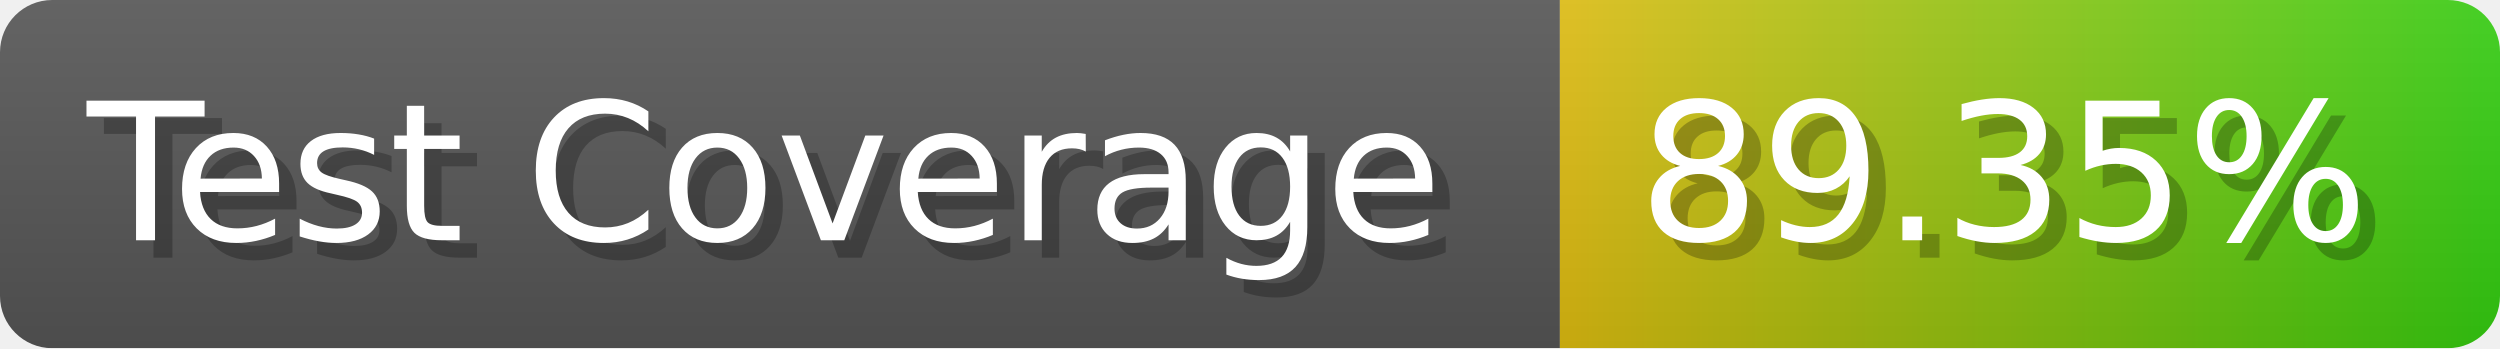
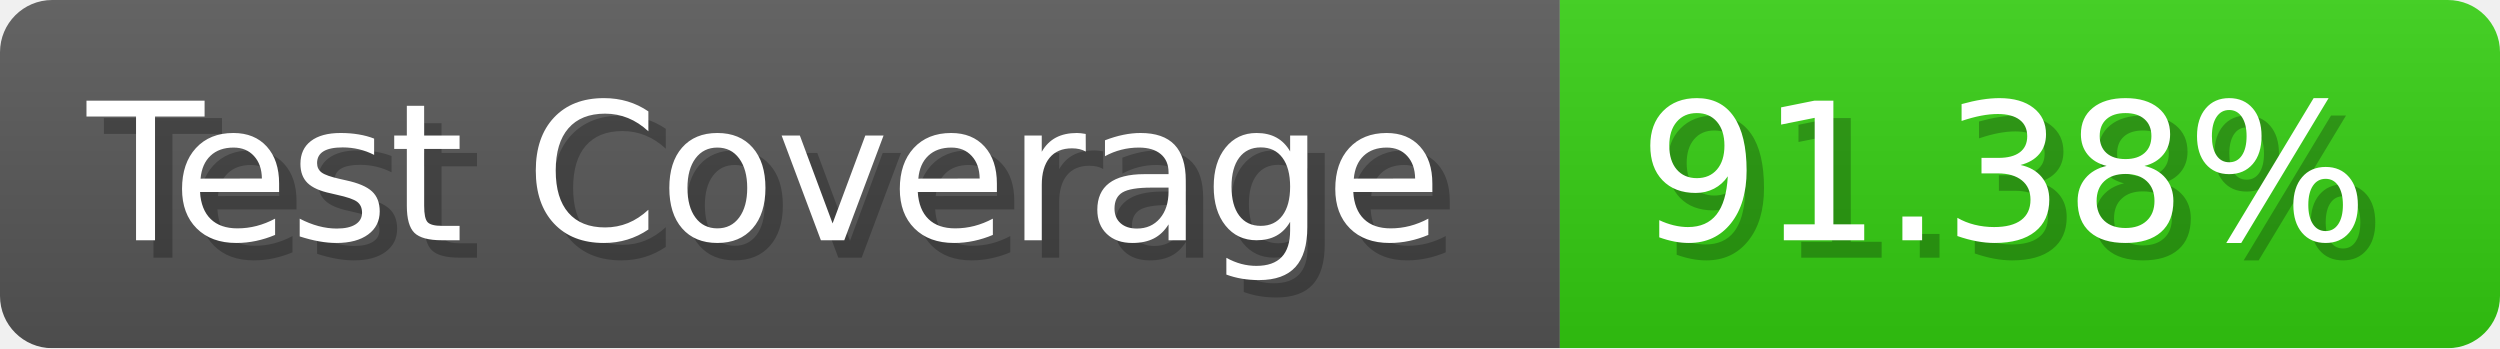
- <svg xmlns="http://www.w3.org/2000/svg" width="143.6" height="20" viewBox="0 0 1436 200" role="img" aria-label="Test Coverage: 89.35%">
+ <svg xmlns="http://www.w3.org/2000/svg" width="143.6" height="20" viewBox="0 0 1436 200" role="img" aria-label="Test Coverage: 91.38%">
  <linearGradient id="a" x2="0" y2="100%">
    <stop offset="0" stop-opacity=".1" stop-color="#EEE" />
    <stop offset="1" stop-opacity=".1" />
  </linearGradient>
  <mask id="m">
    <rect width="1436" height="200" rx="30" fill="#FFF" />
  </mask>
  <g mask="url(#m)">
    <rect width="896" height="200" fill="#555" />
-     <rect width="540" height="200" fill="url(#x)" x="896" />
+     <rect width="540" height="200" fill="#3C1" x="896" />
    <rect width="1436" height="200" fill="url(#a)" />
  </g>
  <g aria-hidden="true" fill="#fff" text-anchor="start" font-family="Verdana,DejaVu Sans,sans-serif" font-size="110">
    <text x="60" y="148" textLength="796" fill="#000" opacity="0.25">Test Coverage</text>
    <text x="50" y="138" textLength="796">Test Coverage</text>
-     <text x="951" y="148" textLength="440" fill="#000" opacity="0.25">89.35%</text>
-     <text x="941" y="138" textLength="440">89.35%</text>
+     <text x="951" y="148" textLength="440" fill="#000" opacity="0.25">91.38%</text>
+     <text x="941" y="138" textLength="440">91.38%</text>
  </g>
-   <linearGradient id="x" x1="0%" y1="0%" x2="100%" y2="0%">
-     <stop offset="0%" style="stop-color:#DB1" />
-     <stop offset="100%" style="stop-color:#3C1" />
-   </linearGradient>
</svg>
